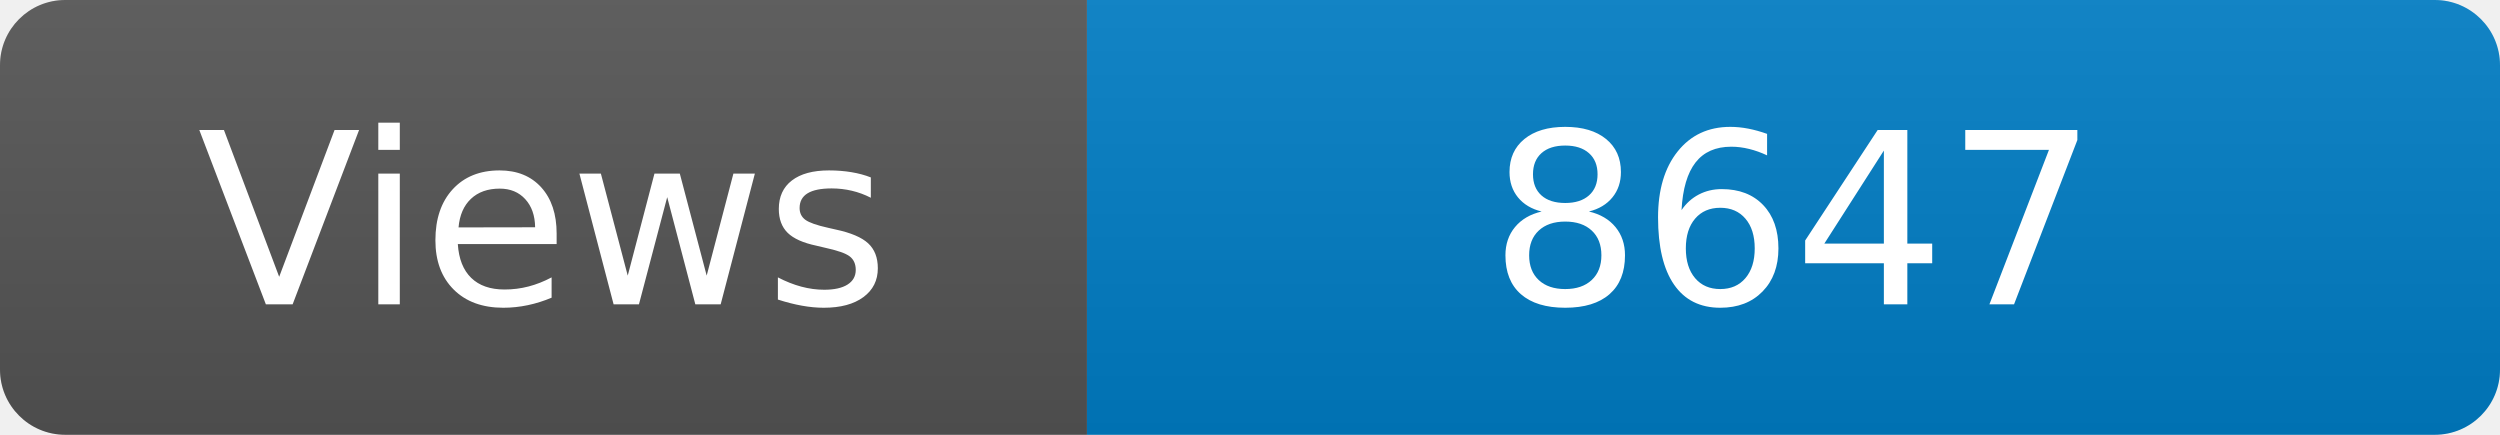
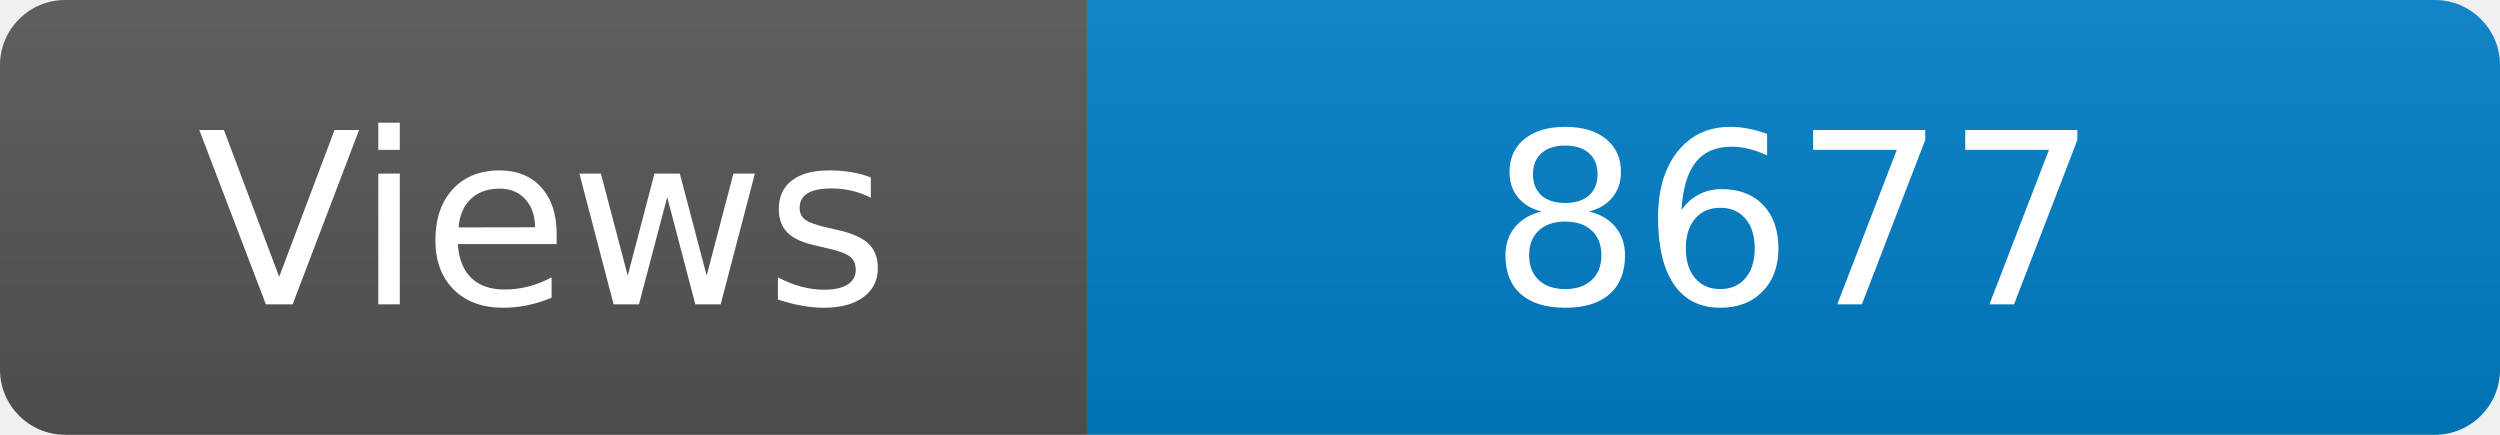
<svg xmlns="http://www.w3.org/2000/svg" width="115" height="20" role="img" aria-label="Maintained?: yes">
  <linearGradient id="s" x2="0" y2="100%">
    <stop offset="0" stop-color="#bbb" stop-opacity=".1" />
    <stop offset="1" stop-opacity=".1" />
  </linearGradient>
  <clipPath id="r">
    <rect width="115" height="20" rx="3" fill="#fff" />
  </clipPath>
  <g clip-path="url(#r)">
    <rect width="50" height="20" fill="#555" />
    <rect x="50" width="160" height="20" fill="#007ec6" />
    <rect width="115" height="20" fill="url(#s)" />
  </g>
  <g fill="#fff" text-anchor="middle" font-family="Verdana,Geneva,DejaVu Sans,sans-serif" font-size="110">
    <text x="250" y="140" transform="scale(.1)" fill="#fff">Views</text>
-     <text x="825" y="140" transform="scale(.1)" fill="#fff">8647</text>
+     <text x="825" y="140" transform="scale(.1)" fill="#fff">8677</text>
  </g>
</svg>
